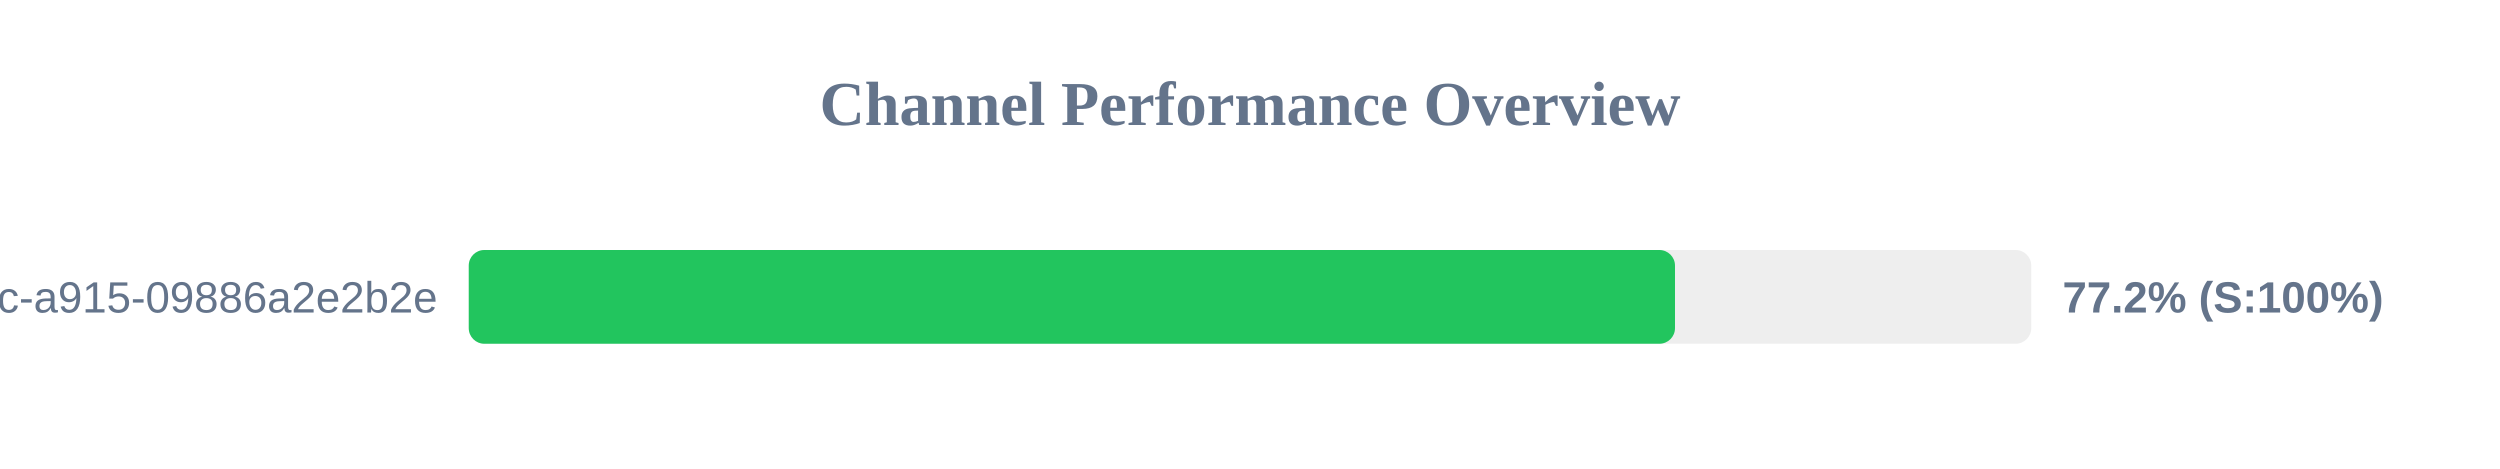
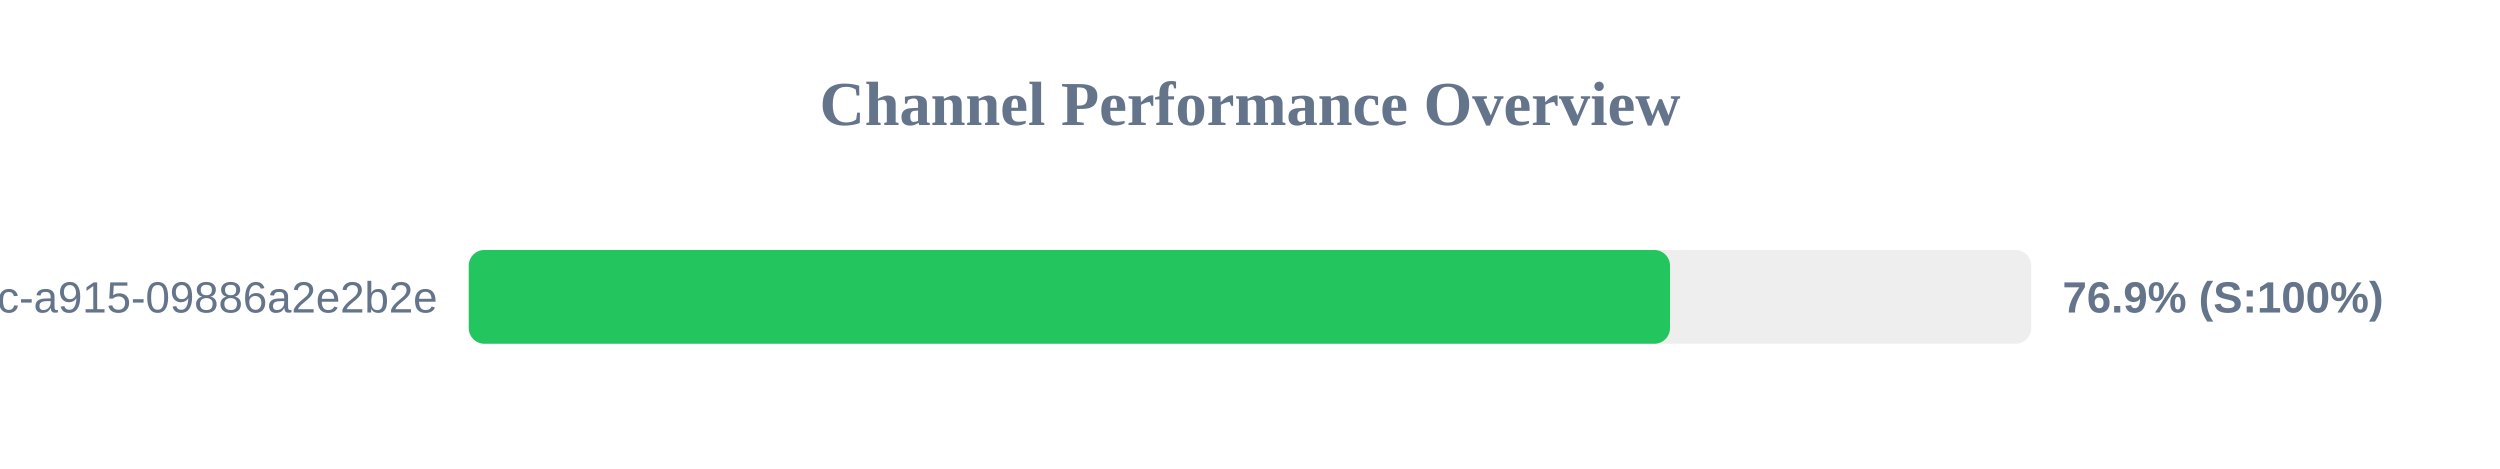
<svg xmlns="http://www.w3.org/2000/svg" width="800" height="150" version="1.1">
  <style>
        .row { font: 14px Arial; fill: #64748b; }
        .score { font: bold 14px Arial; fill: #64748b; }
    </style>
  <text x="400" y="40" text-anchor="middle" font-size="20px" font-weight="bold" fill="#64748b">Channel Performance Overview</text>
  <rect x="150" y="80" width="500" height="30" fill="#eee" rx="5" />
-   <rect x="150" y="80" width="386.0" height="30" fill="#22c55e" rx="5" />
+   <rect x="150" y="80" width="384.4" height="30" fill="#22c55e" rx="5" />
  <text x="140" y="100" text-anchor="end" class="row">?uuid=52816135-d3bc-46bc-a915-09886a2e2b2e</text>
-   <text x="660" y="100" text-anchor="start" class="score">77.2% (S:100%)</text>
+   <text x="660" y="100" text-anchor="start" class="score">76.9% (S:100%)</text>
</svg>
